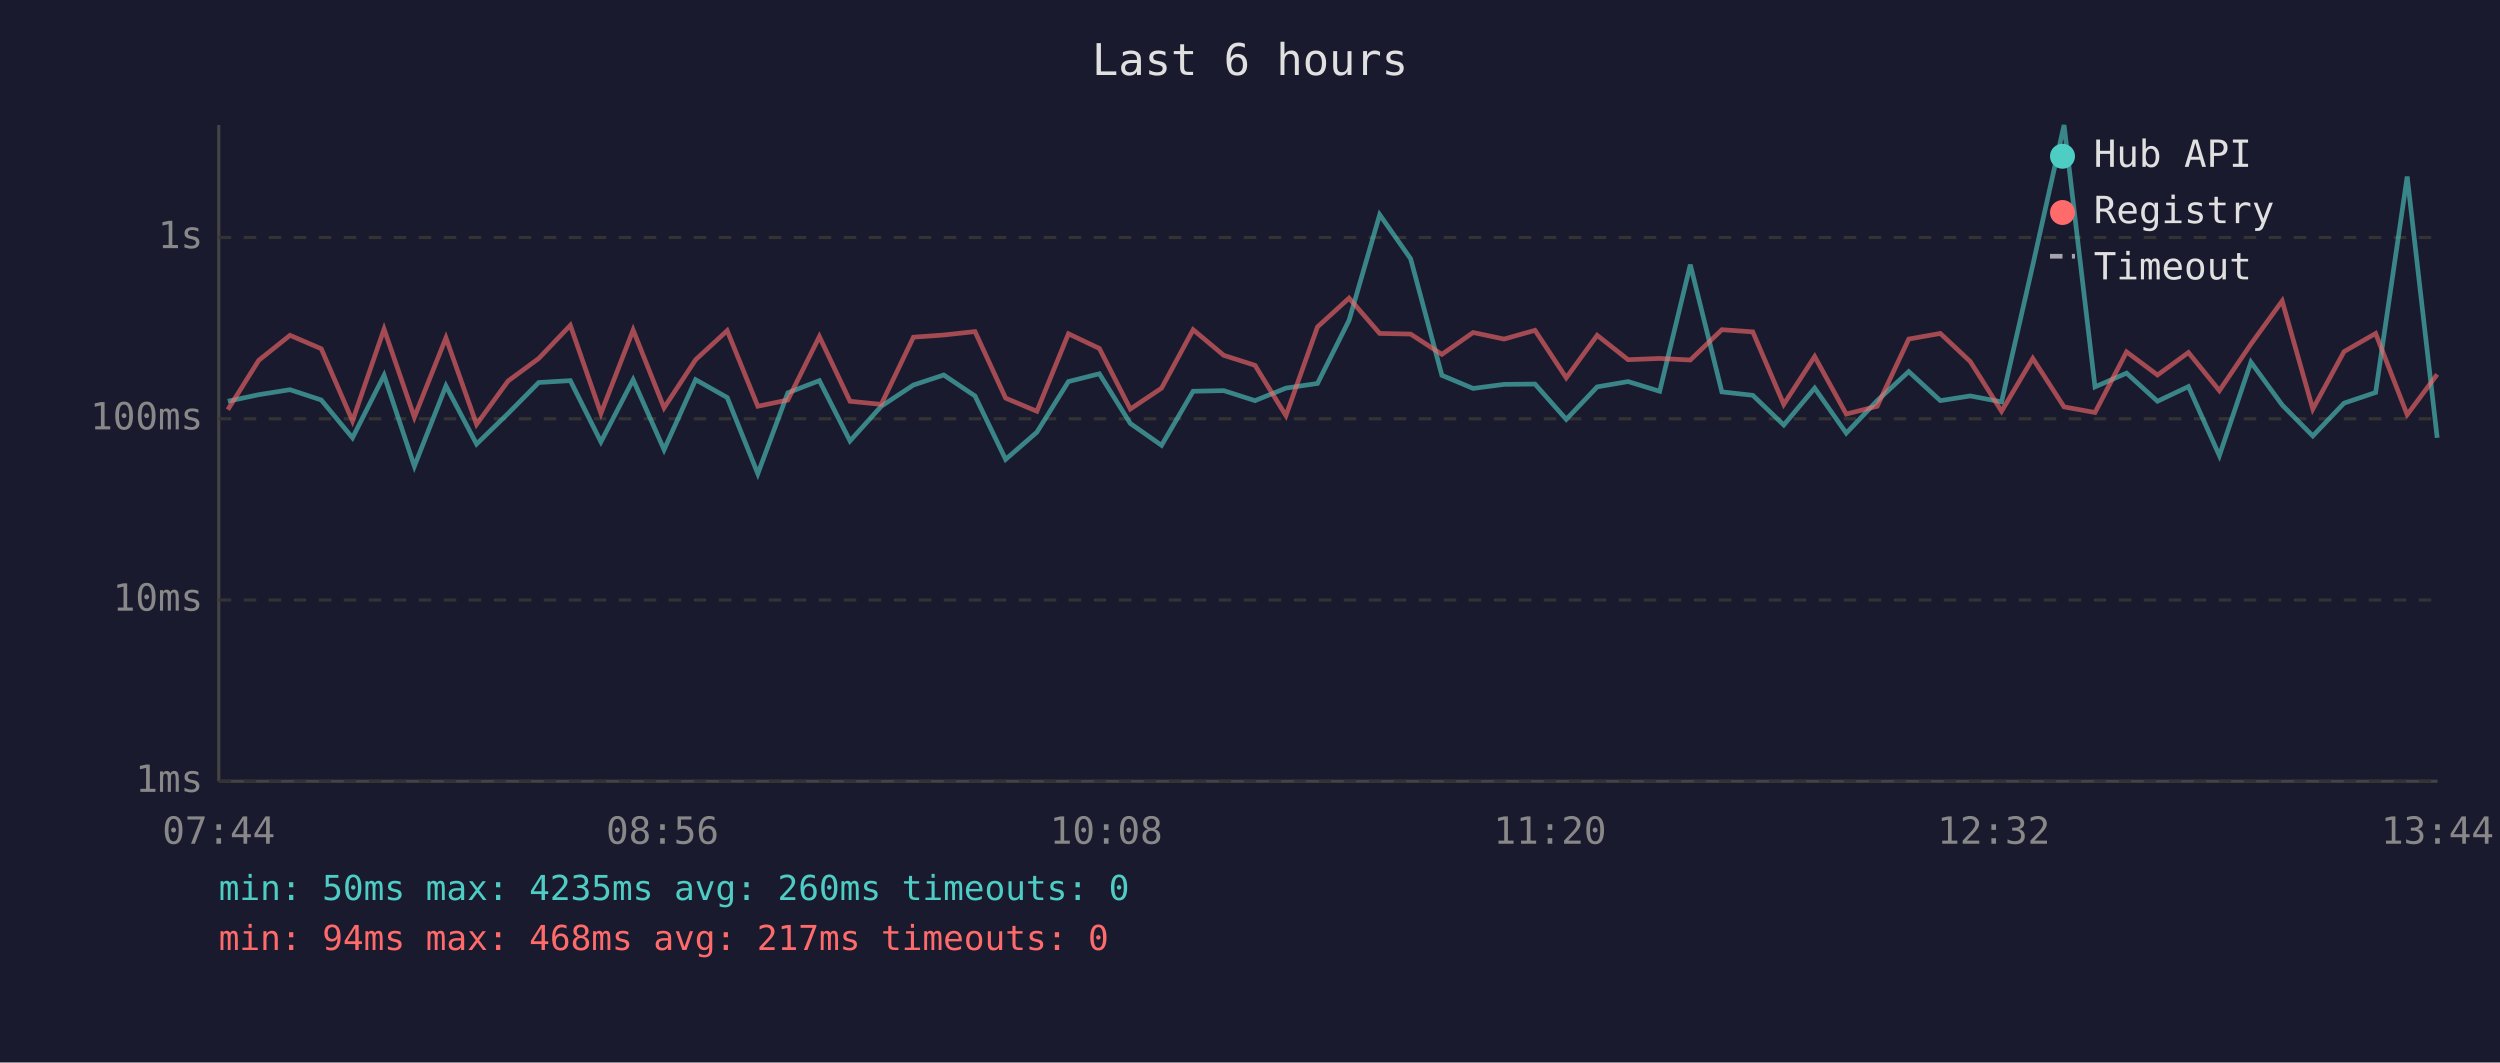
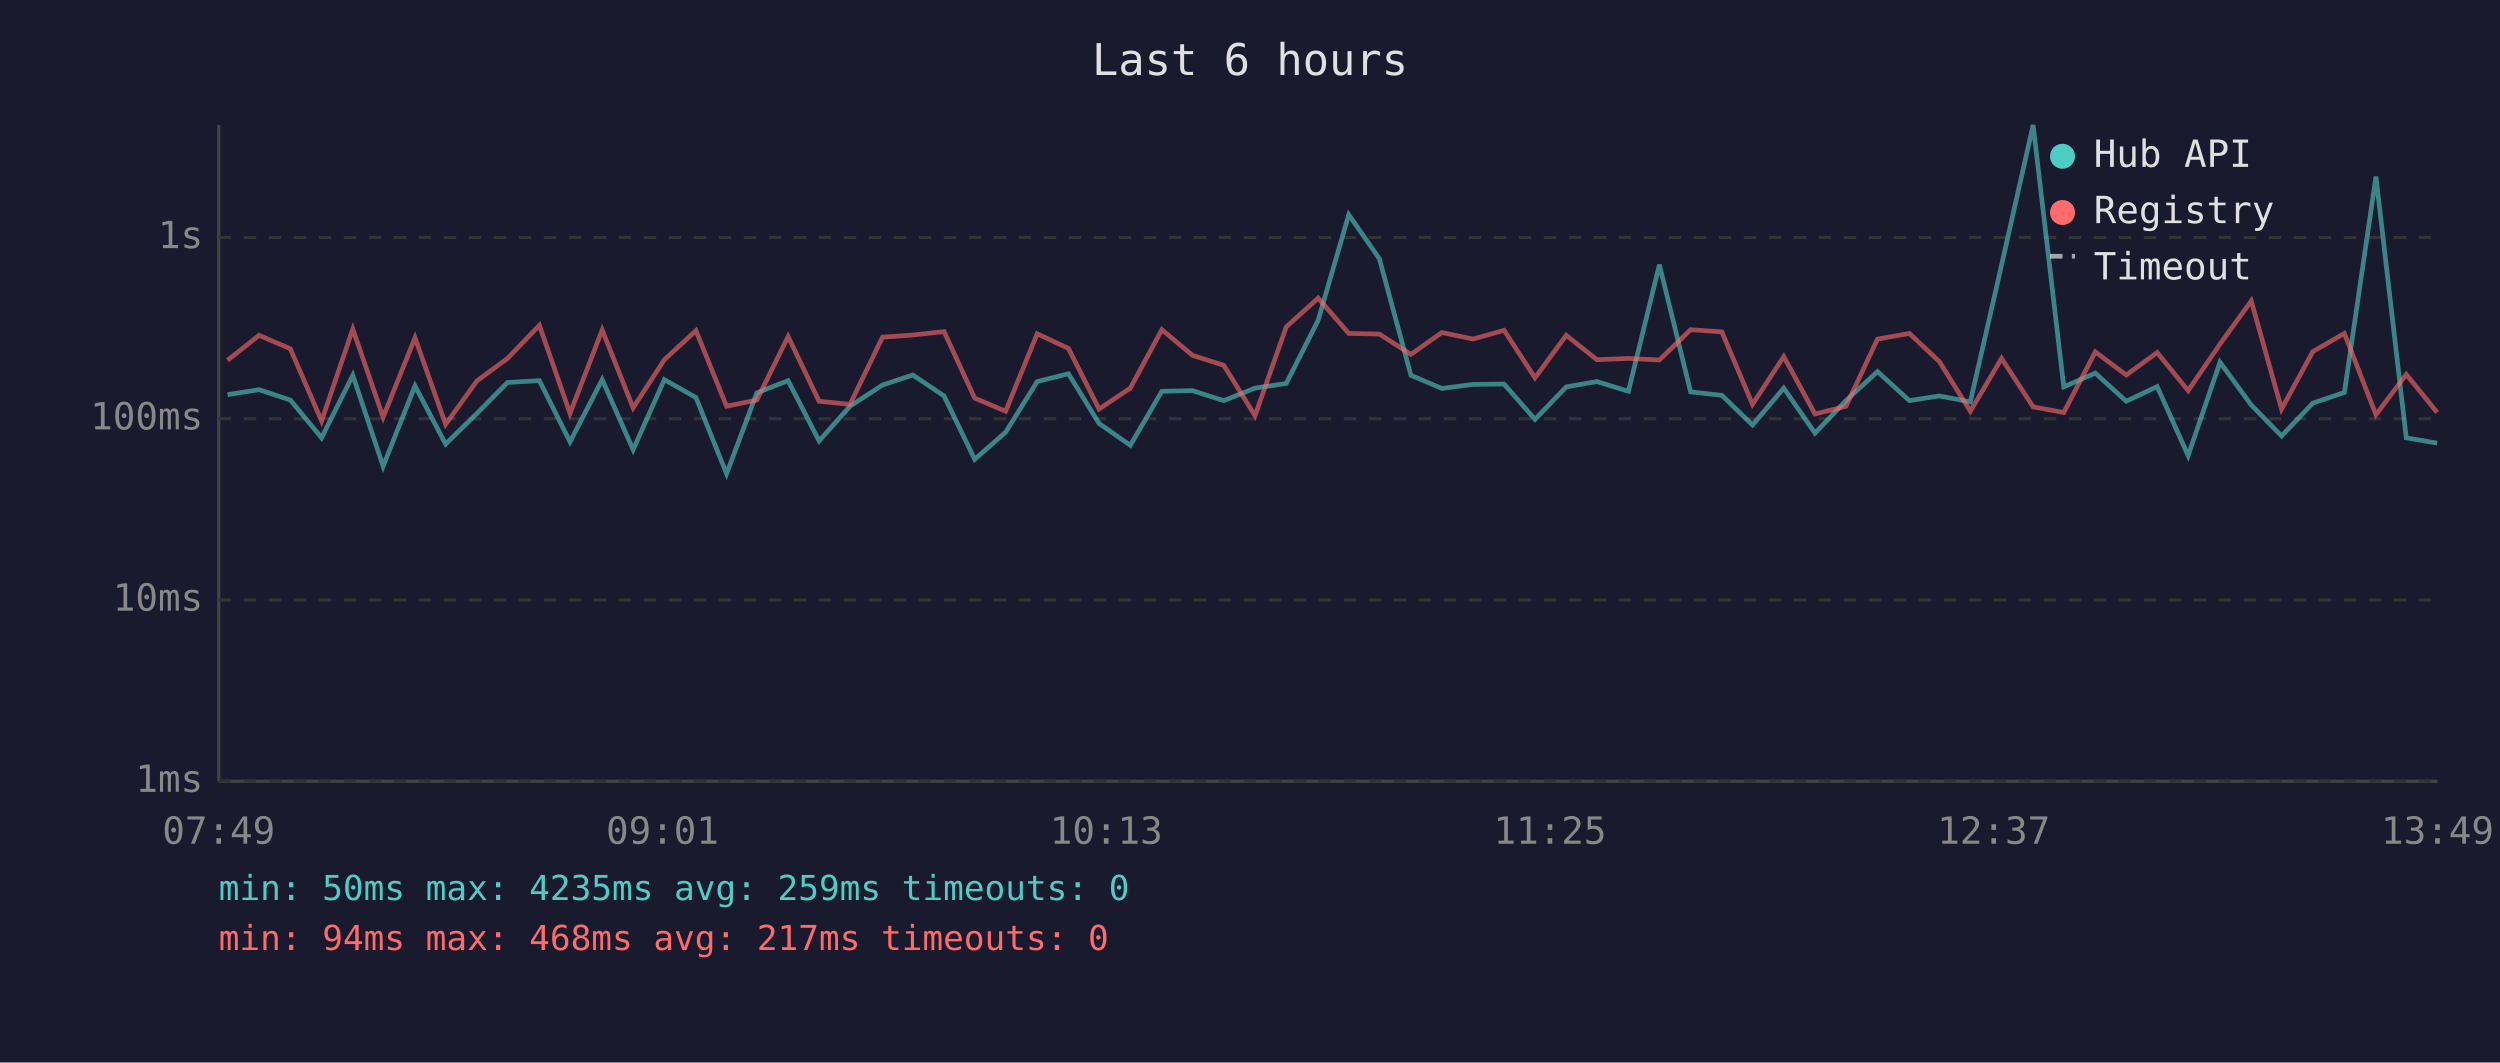
<svg xmlns="http://www.w3.org/2000/svg" viewBox="0 0 800 340" font-family="monospace" font-size="12">
  <rect width="800" height="340" fill="#1a1a2e" />
  <text x="400" y="24" fill="#e0e0e0" font-size="14" text-anchor="middle">Last 6 hours</text>
  <line x1="70" y1="40" x2="70" y2="250" stroke="#444" stroke-width="1" />
  <line x1="70" y1="250" x2="780" y2="250" stroke="#444" stroke-width="1" />
  <line x1="70" y1="250" x2="780" y2="250" stroke="#333" stroke-width="1" stroke-dasharray="4" />
  <text x="65" y="250" fill="#888" text-anchor="end" dominant-baseline="middle">1ms</text>
  <line x1="70" y1="192" x2="780" y2="192" stroke="#333" stroke-width="1" stroke-dasharray="4" />
  <text x="65" y="192" fill="#888" text-anchor="end" dominant-baseline="middle">10ms</text>
  <line x1="70" y1="134" x2="780" y2="134" stroke="#333" stroke-width="1" stroke-dasharray="4" />
  <text x="65" y="134" fill="#888" text-anchor="end" dominant-baseline="middle">100ms</text>
  <line x1="70" y1="76" x2="780" y2="76" stroke="#333" stroke-width="1" stroke-dasharray="4" />
  <text x="65" y="76" fill="#888" text-anchor="end" dominant-baseline="middle">1s</text>
-   <text x="70" y="270" fill="#888" text-anchor="middle">07:44</text>
-   <text x="212" y="270" fill="#888" text-anchor="middle">08:56</text>
-   <text x="354" y="270" fill="#888" text-anchor="middle">10:08</text>
-   <text x="496" y="270" fill="#888" text-anchor="middle">11:20</text>
-   <text x="638" y="270" fill="#888" text-anchor="middle">12:32</text>
-   <text x="780" y="270" fill="#888" text-anchor="middle">13:44</text>
-   <polyline points="72.9,128.4 82.8,126.3 92.8,124.7 102.8,128.0 112.8,140.1 122.9,120.1 132.6,149.2 142.7,123.5 152.5,142.1 162.6,132.3 172.4,122.4 182.5,121.8 192.3,141.4 202.6,121.5 212.5,143.9 222.6,121.5 232.7,127.2 242.5,151.6 252.1,125.7 262.2,121.8 272.0,141.1 282.0,130.0 292.3,123.2 302.0,120.0 312.0,126.7 321.8,147.0 331.8,138.3 341.9,122.1 351.8,119.6 361.7,135.5 371.7,142.5 381.8,125.2 391.6,125.0 401.6,128.2 411.5,124.2 421.6,122.7 431.7,102.5 441.5,68.7 451.4,82.8 461.4,120.1 471.4,124.3 481.3,123.0 491.2,122.9 501.2,134.2 511.1,123.8 521.0,122.1 531.1,125.2 540.9,84.7 551.0,125.4 560.9,126.5 570.8,136.0 580.7,124.2 590.8,138.6 600.7,128.2 610.8,118.9 620.9,128.2 630.5,126.7 640.5,128.6 650.5,84.8 660.5,40.0 670.4,123.8 680.5,119.4 690.4,128.4 700.3,123.7 710.2,145.8 720.3,115.9 730.3,129.6 740.1,139.5 750.1,129.0 760.2,125.6 770.3,56.5 779.9,140.1" fill="none" stroke="#4ecdc4" stroke-width="1.5" opacity="0.6" />
-   <polyline points="72.9,131.1 82.8,115.3 92.8,107.3 102.8,111.6 112.8,134.7 122.9,105.3 132.6,133.5 142.7,108.1 152.5,135.8 162.6,121.9 172.4,114.7 182.5,104.1 192.3,132.3 202.6,105.6 212.5,130.5 222.6,115.1 232.7,105.8 242.5,130.0 252.1,128.0 262.2,107.7 272.0,128.4 282.0,129.4 292.3,107.9 302.0,107.2 312.0,106.1 321.8,127.4 331.8,131.6 341.9,106.8 351.8,111.5 361.7,130.9 371.7,124.2 381.8,105.5 391.6,113.7 401.6,116.9 411.5,133.0 421.6,104.6 431.7,95.4 441.5,106.7 451.4,106.9 461.4,113.4 471.4,106.4 481.3,108.5 491.2,105.7 501.2,120.9 511.1,107.3 521.0,115.1 531.1,114.7 540.9,115.2 551.0,105.5 560.9,106.2 570.8,129.4 580.7,114.1 590.8,132.5 600.7,130.0 610.8,108.5 620.9,106.7 630.5,115.7 640.5,131.6 650.5,114.7 660.5,130.2 670.4,132.0 680.5,112.6 690.4,120.0 700.3,112.8 710.2,125.0 720.3,110.1 730.3,96.3 740.1,130.9 750.1,112.5 760.2,106.7 770.3,132.7 779.9,119.8" fill="none" stroke="#ff6b6b" stroke-width="1.5" opacity="0.6" />
+   <text x="70" y="270" fill="#888" text-anchor="middle">07:49</text>
+   <text x="212" y="270" fill="#888" text-anchor="middle">09:01</text>
+   <text x="354" y="270" fill="#888" text-anchor="middle">10:13</text>
+   <text x="496" y="270" fill="#888" text-anchor="middle">11:25</text>
+   <text x="638" y="270" fill="#888" text-anchor="middle">12:37</text>
+   <text x="780" y="270" fill="#888" text-anchor="middle">13:49</text>
+   <polyline points="72.8,126.3 82.9,124.7 92.9,128.0 102.9,140.1 112.9,120.1 122.6,149.2 132.8,123.5 142.6,142.1 152.6,132.3 162.4,122.4 172.6,121.8 182.4,141.4 192.7,121.5 202.6,143.9 212.6,121.5 222.7,127.2 232.5,151.6 242.2,125.7 252.2,121.8 262.1,141.1 272.0,130.0 282.4,123.2 292.1,120.0 302.1,126.7 311.9,147.0 321.8,138.3 331.9,122.1 341.9,119.6 351.7,135.5 361.7,142.5 371.8,125.2 381.6,125.0 391.6,128.2 401.6,124.2 411.6,122.7 421.8,102.5 431.6,68.7 441.4,82.8 451.5,120.1 461.4,124.3 471.4,123.0 481.3,122.9 491.2,134.2 501.2,123.8 511.0,122.1 521.1,125.2 531.0,84.7 541.0,125.4 551.0,126.5 560.8,136.0 570.8,124.2 580.8,138.6 590.7,128.2 600.8,118.9 611.0,128.2 620.6,126.7 630.5,128.6 640.5,84.8 650.6,40.0 660.4,123.8 670.5,119.4 680.4,128.4 690.3,123.7 700.2,145.8 710.4,115.9 720.4,129.6 730.1,139.5 740.1,129.0 750.2,125.6 760.3,56.5 770.0,140.1 779.9,141.8" fill="none" stroke="#4ecdc4" stroke-width="1.5" opacity="0.6" />
+   <polyline points="72.8,115.3 82.9,107.3 92.9,111.6 102.9,134.7 112.9,105.3 122.6,133.5 132.8,108.1 142.6,135.8 152.6,121.9 162.4,114.7 172.6,104.1 182.4,132.3 192.7,105.6 202.6,130.5 212.6,115.1 222.7,105.8 232.5,130.0 242.2,128.0 252.2,107.7 262.1,128.4 272.0,129.4 282.4,107.9 292.1,107.2 302.1,106.1 311.9,127.4 321.8,131.6 331.9,106.8 341.9,111.5 351.7,130.9 361.7,124.2 371.8,105.5 381.6,113.7 391.6,116.9 401.6,133.0 411.6,104.6 421.8,95.4 431.6,106.7 441.4,106.9 451.5,113.4 461.4,106.4 471.4,108.5 481.3,105.7 491.2,120.9 501.2,107.3 511.0,115.1 521.1,114.7 531.0,115.2 541.0,105.5 551.0,106.2 560.8,129.4 570.8,114.1 580.8,132.5 590.7,130.0 600.8,108.5 611.0,106.7 620.6,115.7 630.5,131.6 640.5,114.7 650.6,130.2 660.4,132.0 670.5,112.6 680.4,120.0 690.3,112.8 700.2,125.0 710.4,110.1 720.4,96.3 730.1,130.9 740.1,112.5 750.2,106.7 760.3,132.7 770.0,119.8 779.9,132.0" fill="none" stroke="#ff6b6b" stroke-width="1.5" opacity="0.6" />
  <circle cx="660" cy="50" r="4" fill="#4ecdc4" />
  <text x="670" y="50" fill="#e0e0e0" dominant-baseline="middle">Hub API</text>
  <circle cx="660" cy="68" r="4" fill="#ff6b6b" />
  <text x="670" y="68" fill="#e0e0e0" dominant-baseline="middle">Registry</text>
  <line x1="656" y1="82" x2="664" y2="82" stroke="#e0e0e0" stroke-width="1.5" stroke-dasharray="4,3" opacity="0.7" />
  <text x="670" y="86" fill="#e0e0e0" dominant-baseline="middle">Timeout</text>
-   <text x="70" y="288" fill="#4ecdc4" font-size="11">min: 50ms  max: 4235ms  avg: 260ms  timeouts: 0</text>
+   <text x="70" y="288" fill="#4ecdc4" font-size="11">min: 50ms  max: 4235ms  avg: 259ms  timeouts: 0</text>
  <text x="70" y="304" fill="#ff6b6b" font-size="11">min: 94ms  max: 468ms  avg: 217ms  timeouts: 0</text>
</svg>
